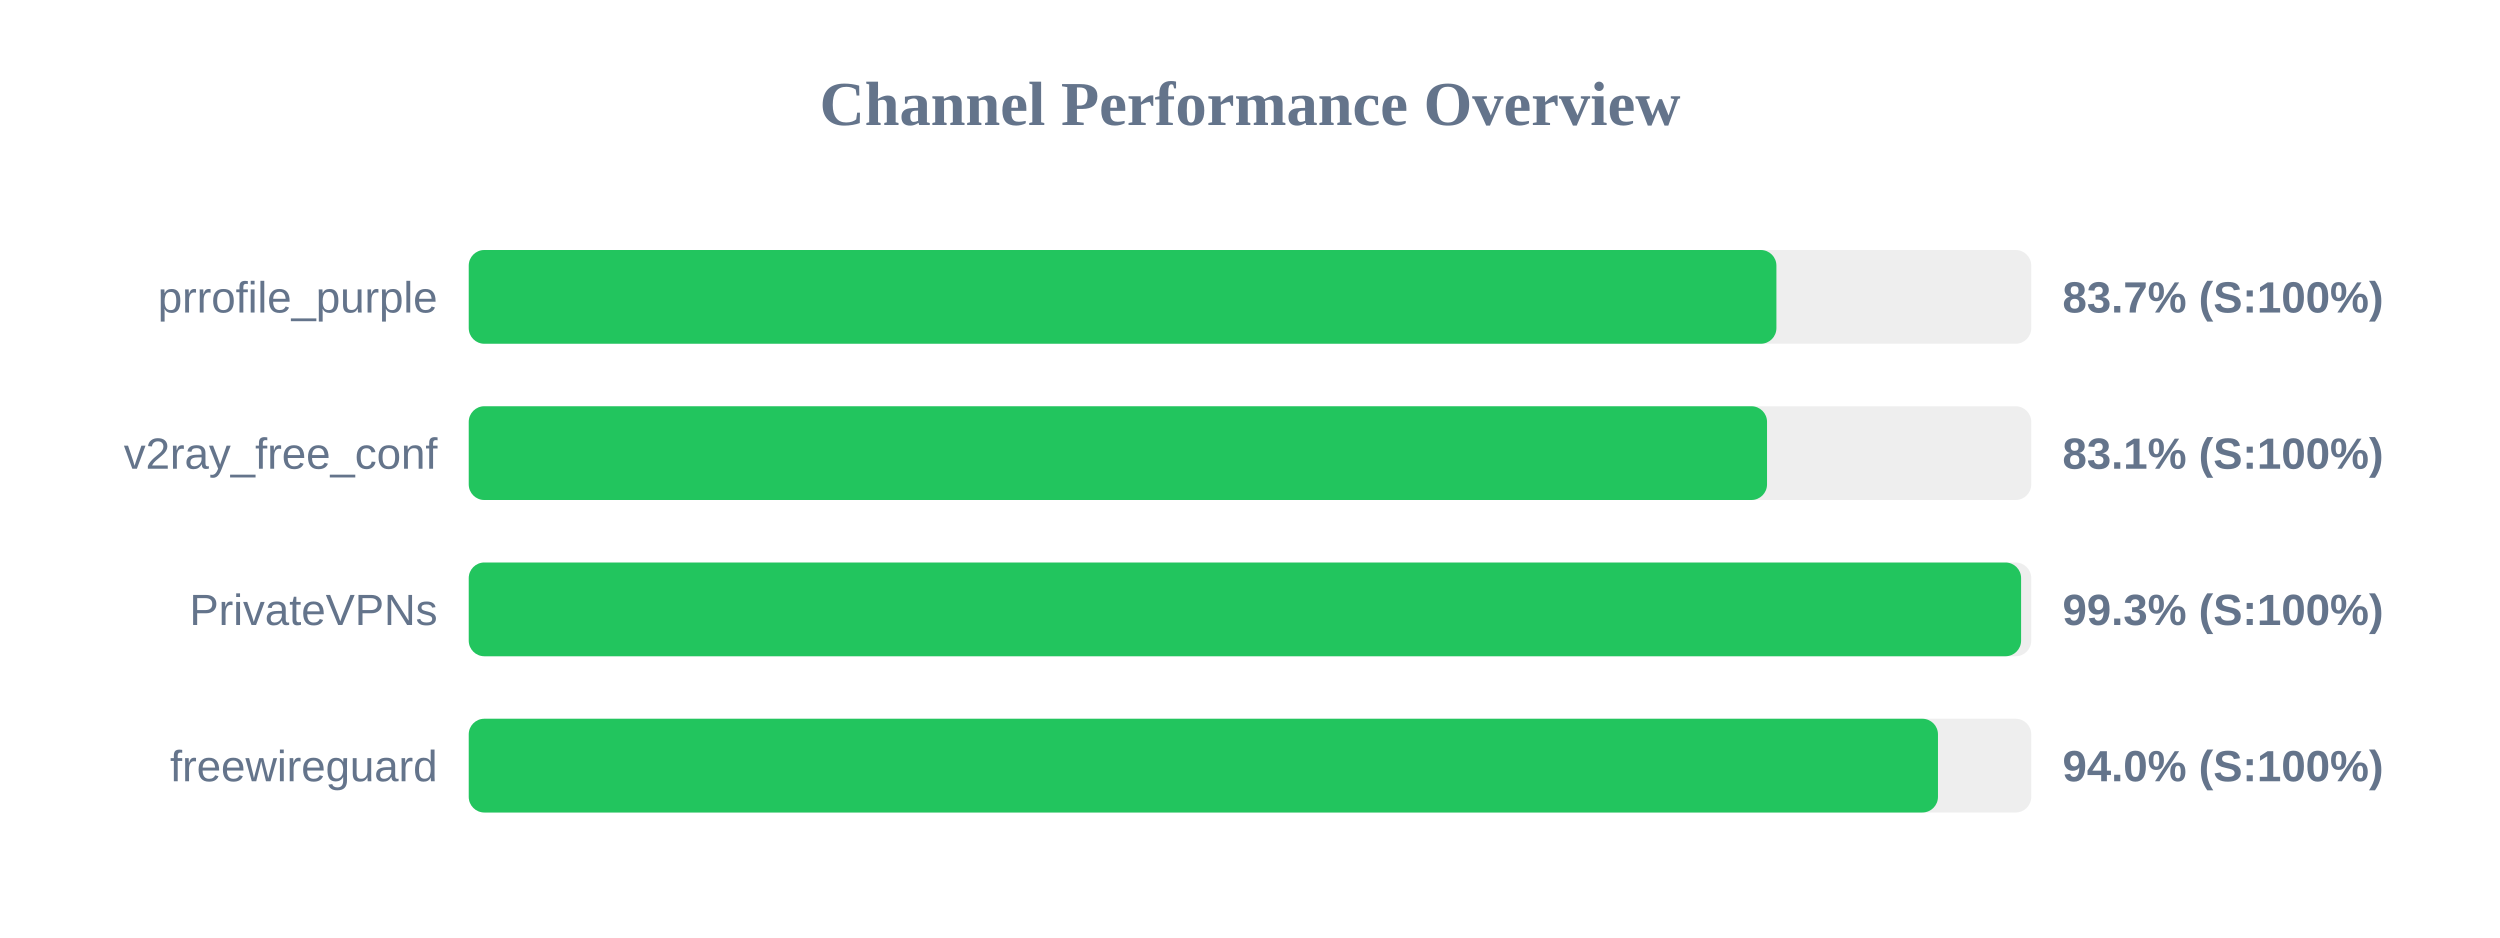
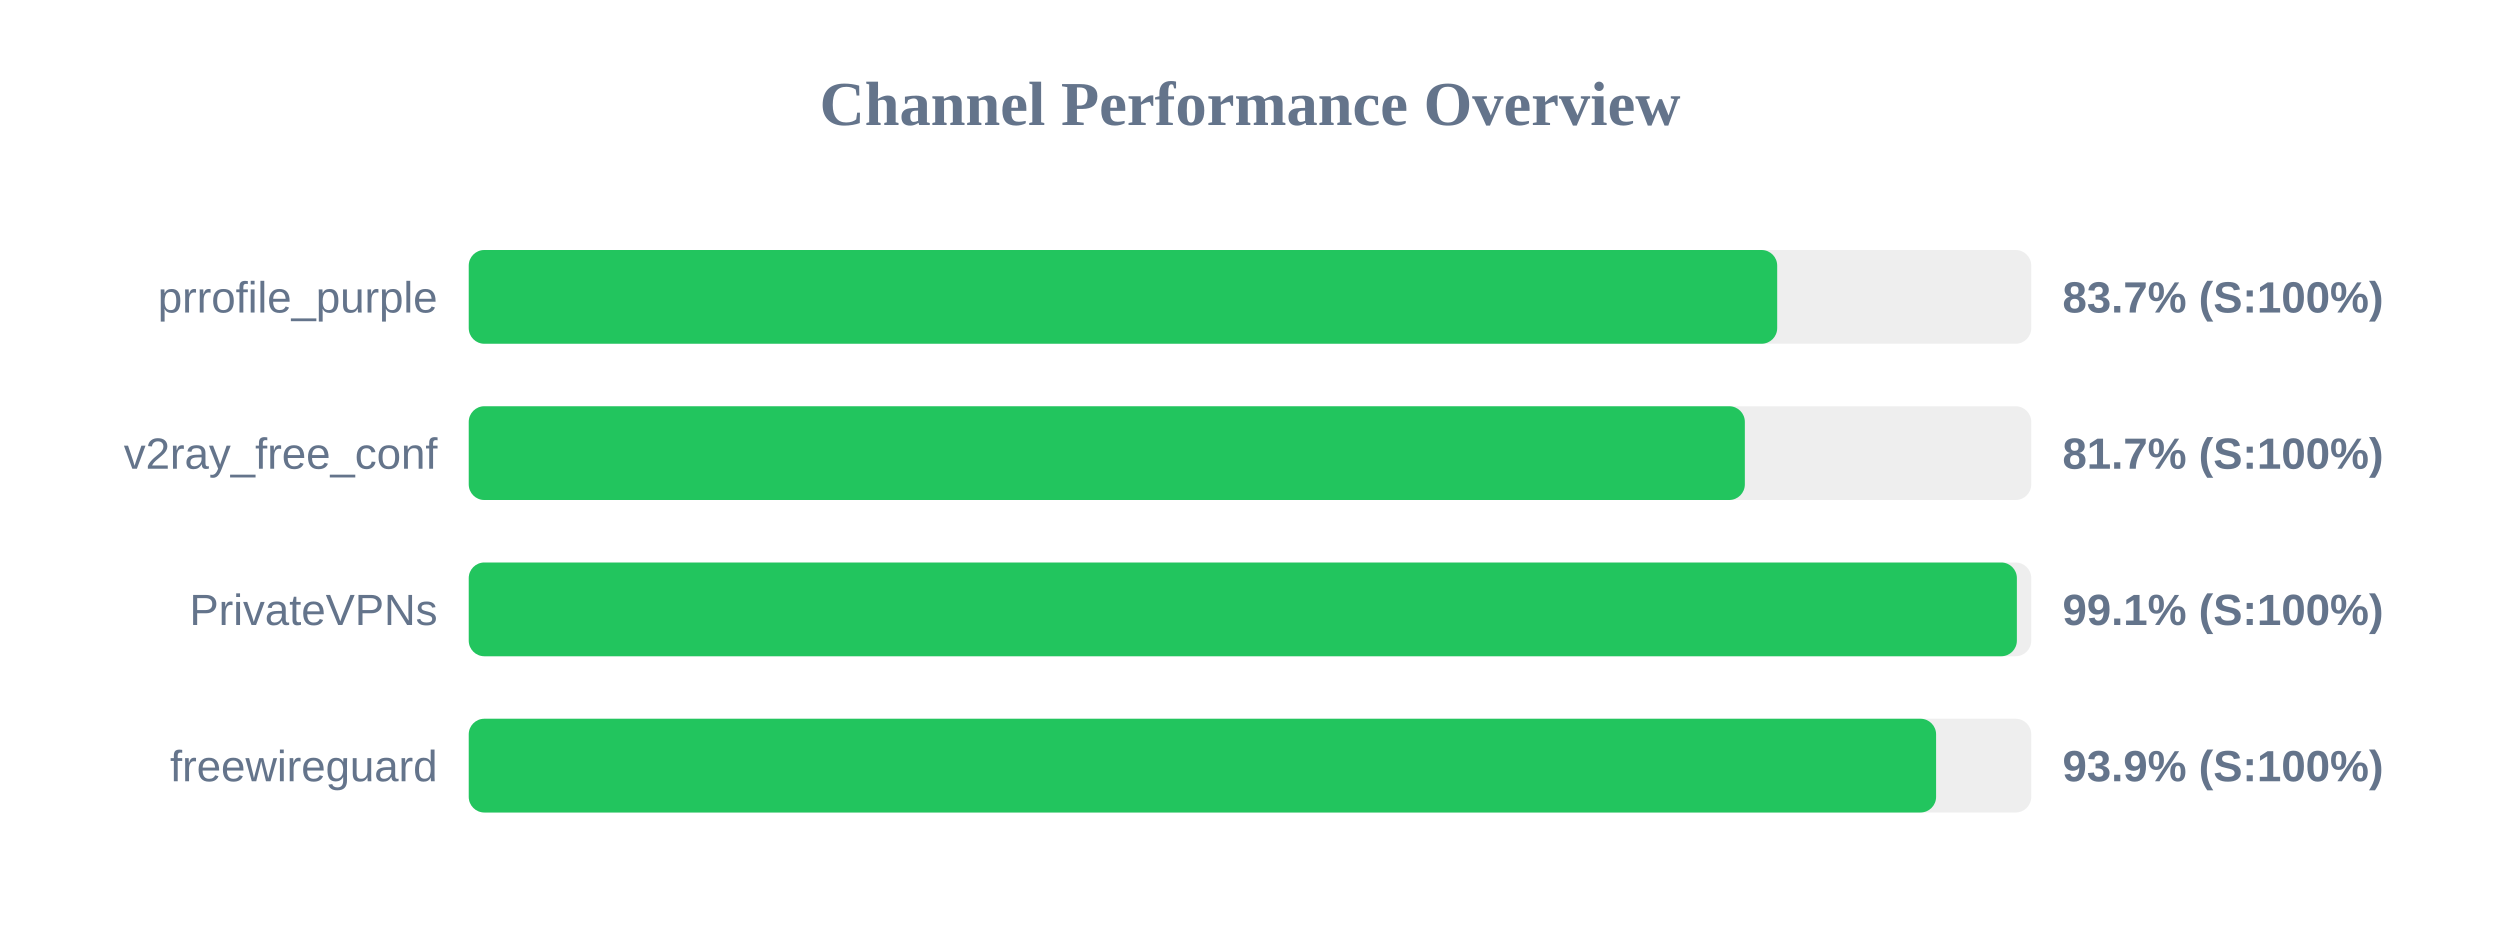
<svg xmlns="http://www.w3.org/2000/svg" width="800" height="300" version="1.1">
  <style>
        .row { font: 14px Arial; fill: #64748b; }
        .score { font: bold 14px Arial; fill: #64748b; }
    </style>
  <text x="400" y="40" text-anchor="middle" font-size="20px" font-weight="bold" fill="#64748b">Channel Performance Overview</text>
  <rect x="150" y="80" width="500" height="30" fill="#eee" rx="5" />
-   <rect x="150" y="80" width="418.45" height="30" fill="#22c55e" rx="5" />
+   <rect x="150" y="80" width="418.7" height="30" fill="#22c55e" rx="5" />
  <text x="140" y="100" text-anchor="end" class="row">prrofile_purple</text>
  <text x="660" y="100" text-anchor="start" class="score">83.7% (S:100%)</text>
  <rect x="150" y="130" width="500" height="30" fill="#eee" rx="5" />
-   <rect x="150" y="130" width="415.45" height="30" fill="#22c55e" rx="5" />
+   <rect x="150" y="130" width="408.35" height="30" fill="#22c55e" rx="5" />
  <text x="140" y="150" text-anchor="end" class="row">v2ray_free_conf</text>
-   <text x="660" y="150" text-anchor="start" class="score">83.1% (S:100%)</text>
+   <text x="660" y="150" text-anchor="start" class="score">81.7% (S:100%)</text>
  <rect x="150" y="180" width="500" height="30" fill="#eee" rx="5" />
-   <rect x="150" y="180" width="496.75" height="30" fill="#22c55e" rx="5" />
+   <rect x="150" y="180" width="495.4" height="30" fill="#22c55e" rx="5" />
  <text x="140" y="200" text-anchor="end" class="row">PrivateVPNs</text>
-   <text x="660" y="200" text-anchor="start" class="score">99.3% (S:100%)</text>
+   <text x="660" y="200" text-anchor="start" class="score">99.1% (S:100%)</text>
  <rect x="150" y="230" width="500" height="30" fill="#eee" rx="5" />
-   <rect x="150" y="230" width="470.15" height="30" fill="#22c55e" rx="5" />
+   <rect x="150" y="230" width="469.55" height="30" fill="#22c55e" rx="5" />
  <text x="140" y="250" text-anchor="end" class="row">freewireguard</text>
-   <text x="660" y="250" text-anchor="start" class="score">94.0% (S:100%)</text>
+   <text x="660" y="250" text-anchor="start" class="score">93.9% (S:100%)</text>
</svg>
